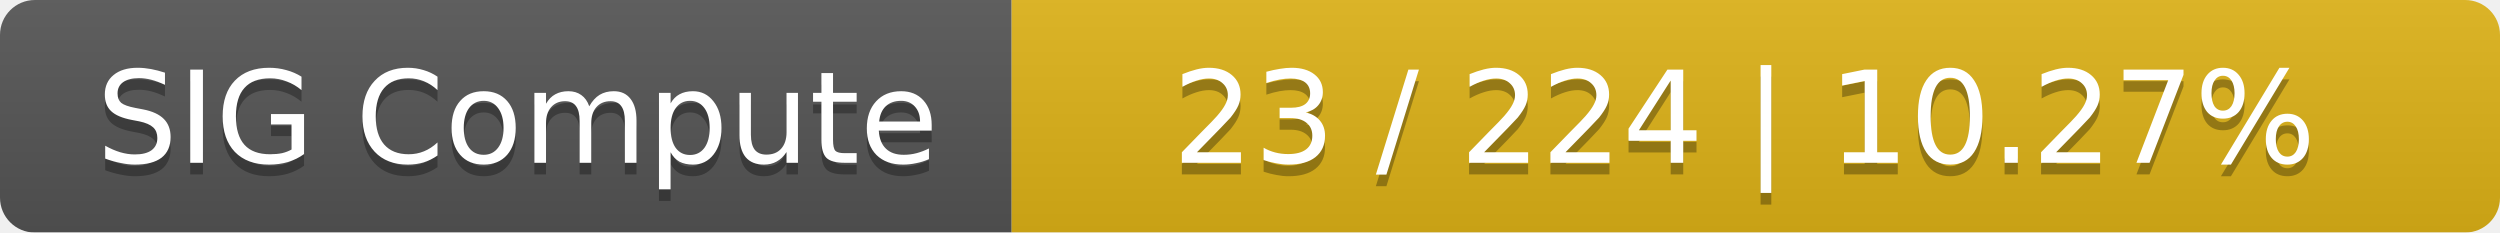
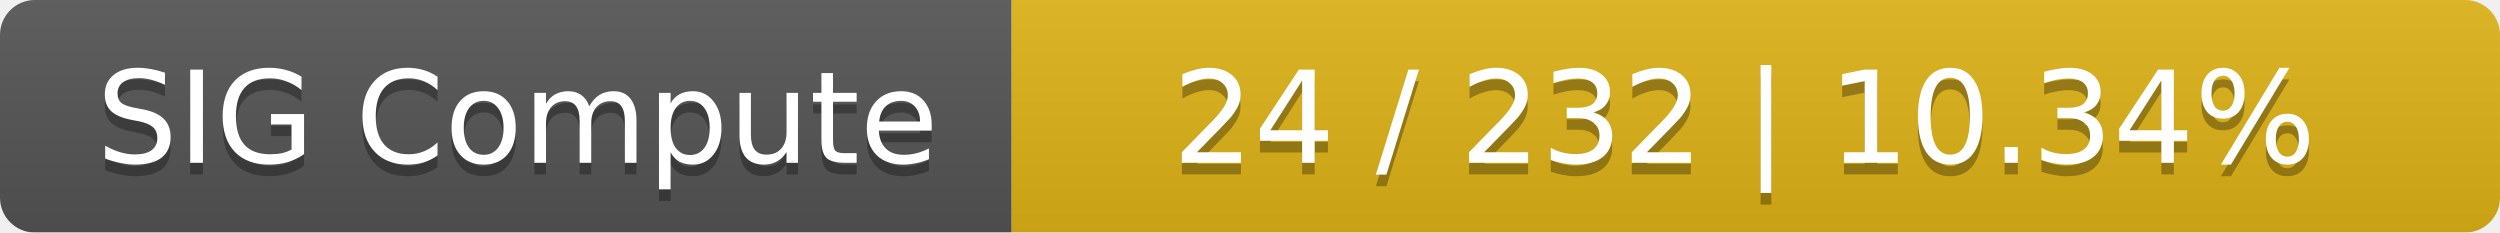
<svg xmlns="http://www.w3.org/2000/svg" width="215" height="20">
  <linearGradient id="smooth" x2="0" y2="100%">
    <stop offset="0" stop-color="#bbb" stop-opacity=".1" />
    <stop offset="1" stop-opacity=".1" />
  </linearGradient>
  <mask id="round">
    <rect width="215" height="20" rx="3" fill="#fff" />
  </mask>
  <g mask="url(#round)">
    <rect width="87" height="20" fill="#555" />
    <rect x="87" width="128" height="20" fill="#dfb317" />
    <rect width="215" height="20" fill="url(#smooth)" />
  </g>
  <g fill="#fff" text-anchor="middle" font-family="DejaVu Sans,Verdana,Geneva,sans-serif" font-size="11">
    <text x="44.5" y="15" fill="#010101" fill-opacity=".3">SIG Compute</text>
    <text x="44.5" y="14">SIG Compute</text>
-     <text x="150" y="15" fill="#010101" fill-opacity=".3">23 / 224    |    10.27%</text>
-     <text x="150" y="14">23 / 224    |    10.27%</text>
+     <text x="150" y="15" fill="#010101" fill-opacity=".3">24 / 232    |    10.34%</text>
+     <text x="150" y="14">24 / 232    |    10.34%</text>
  </g>
</svg>
